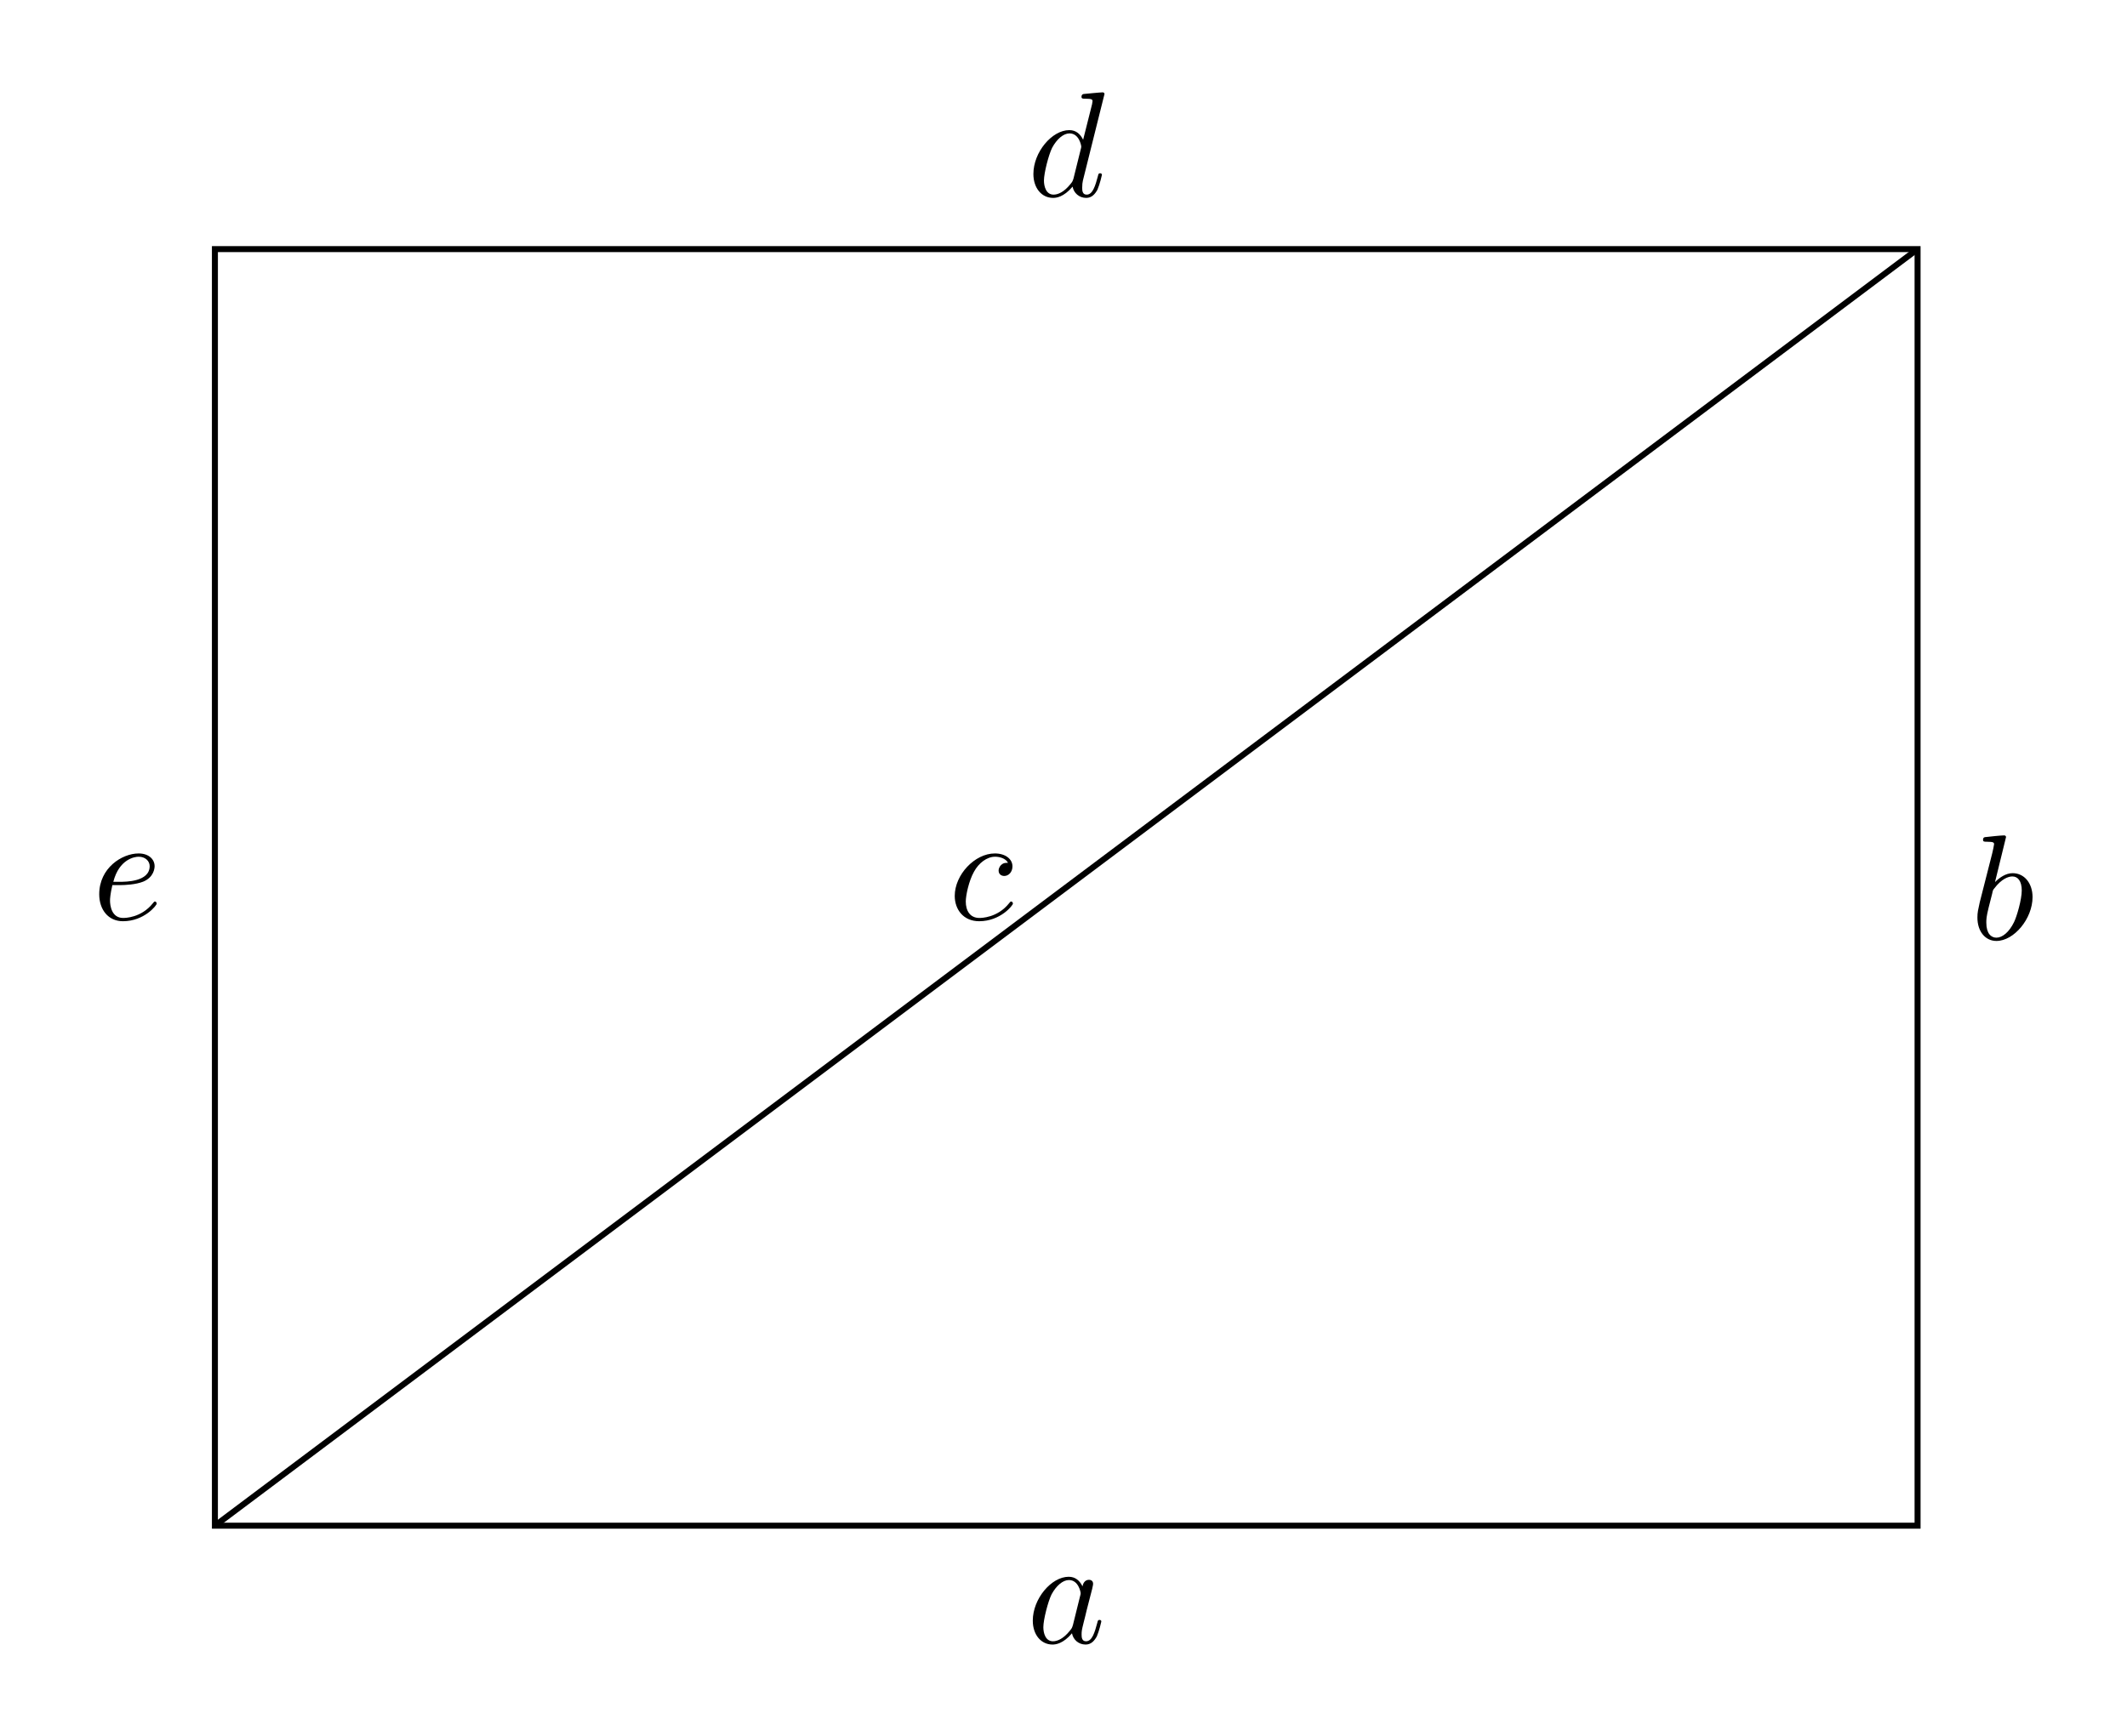
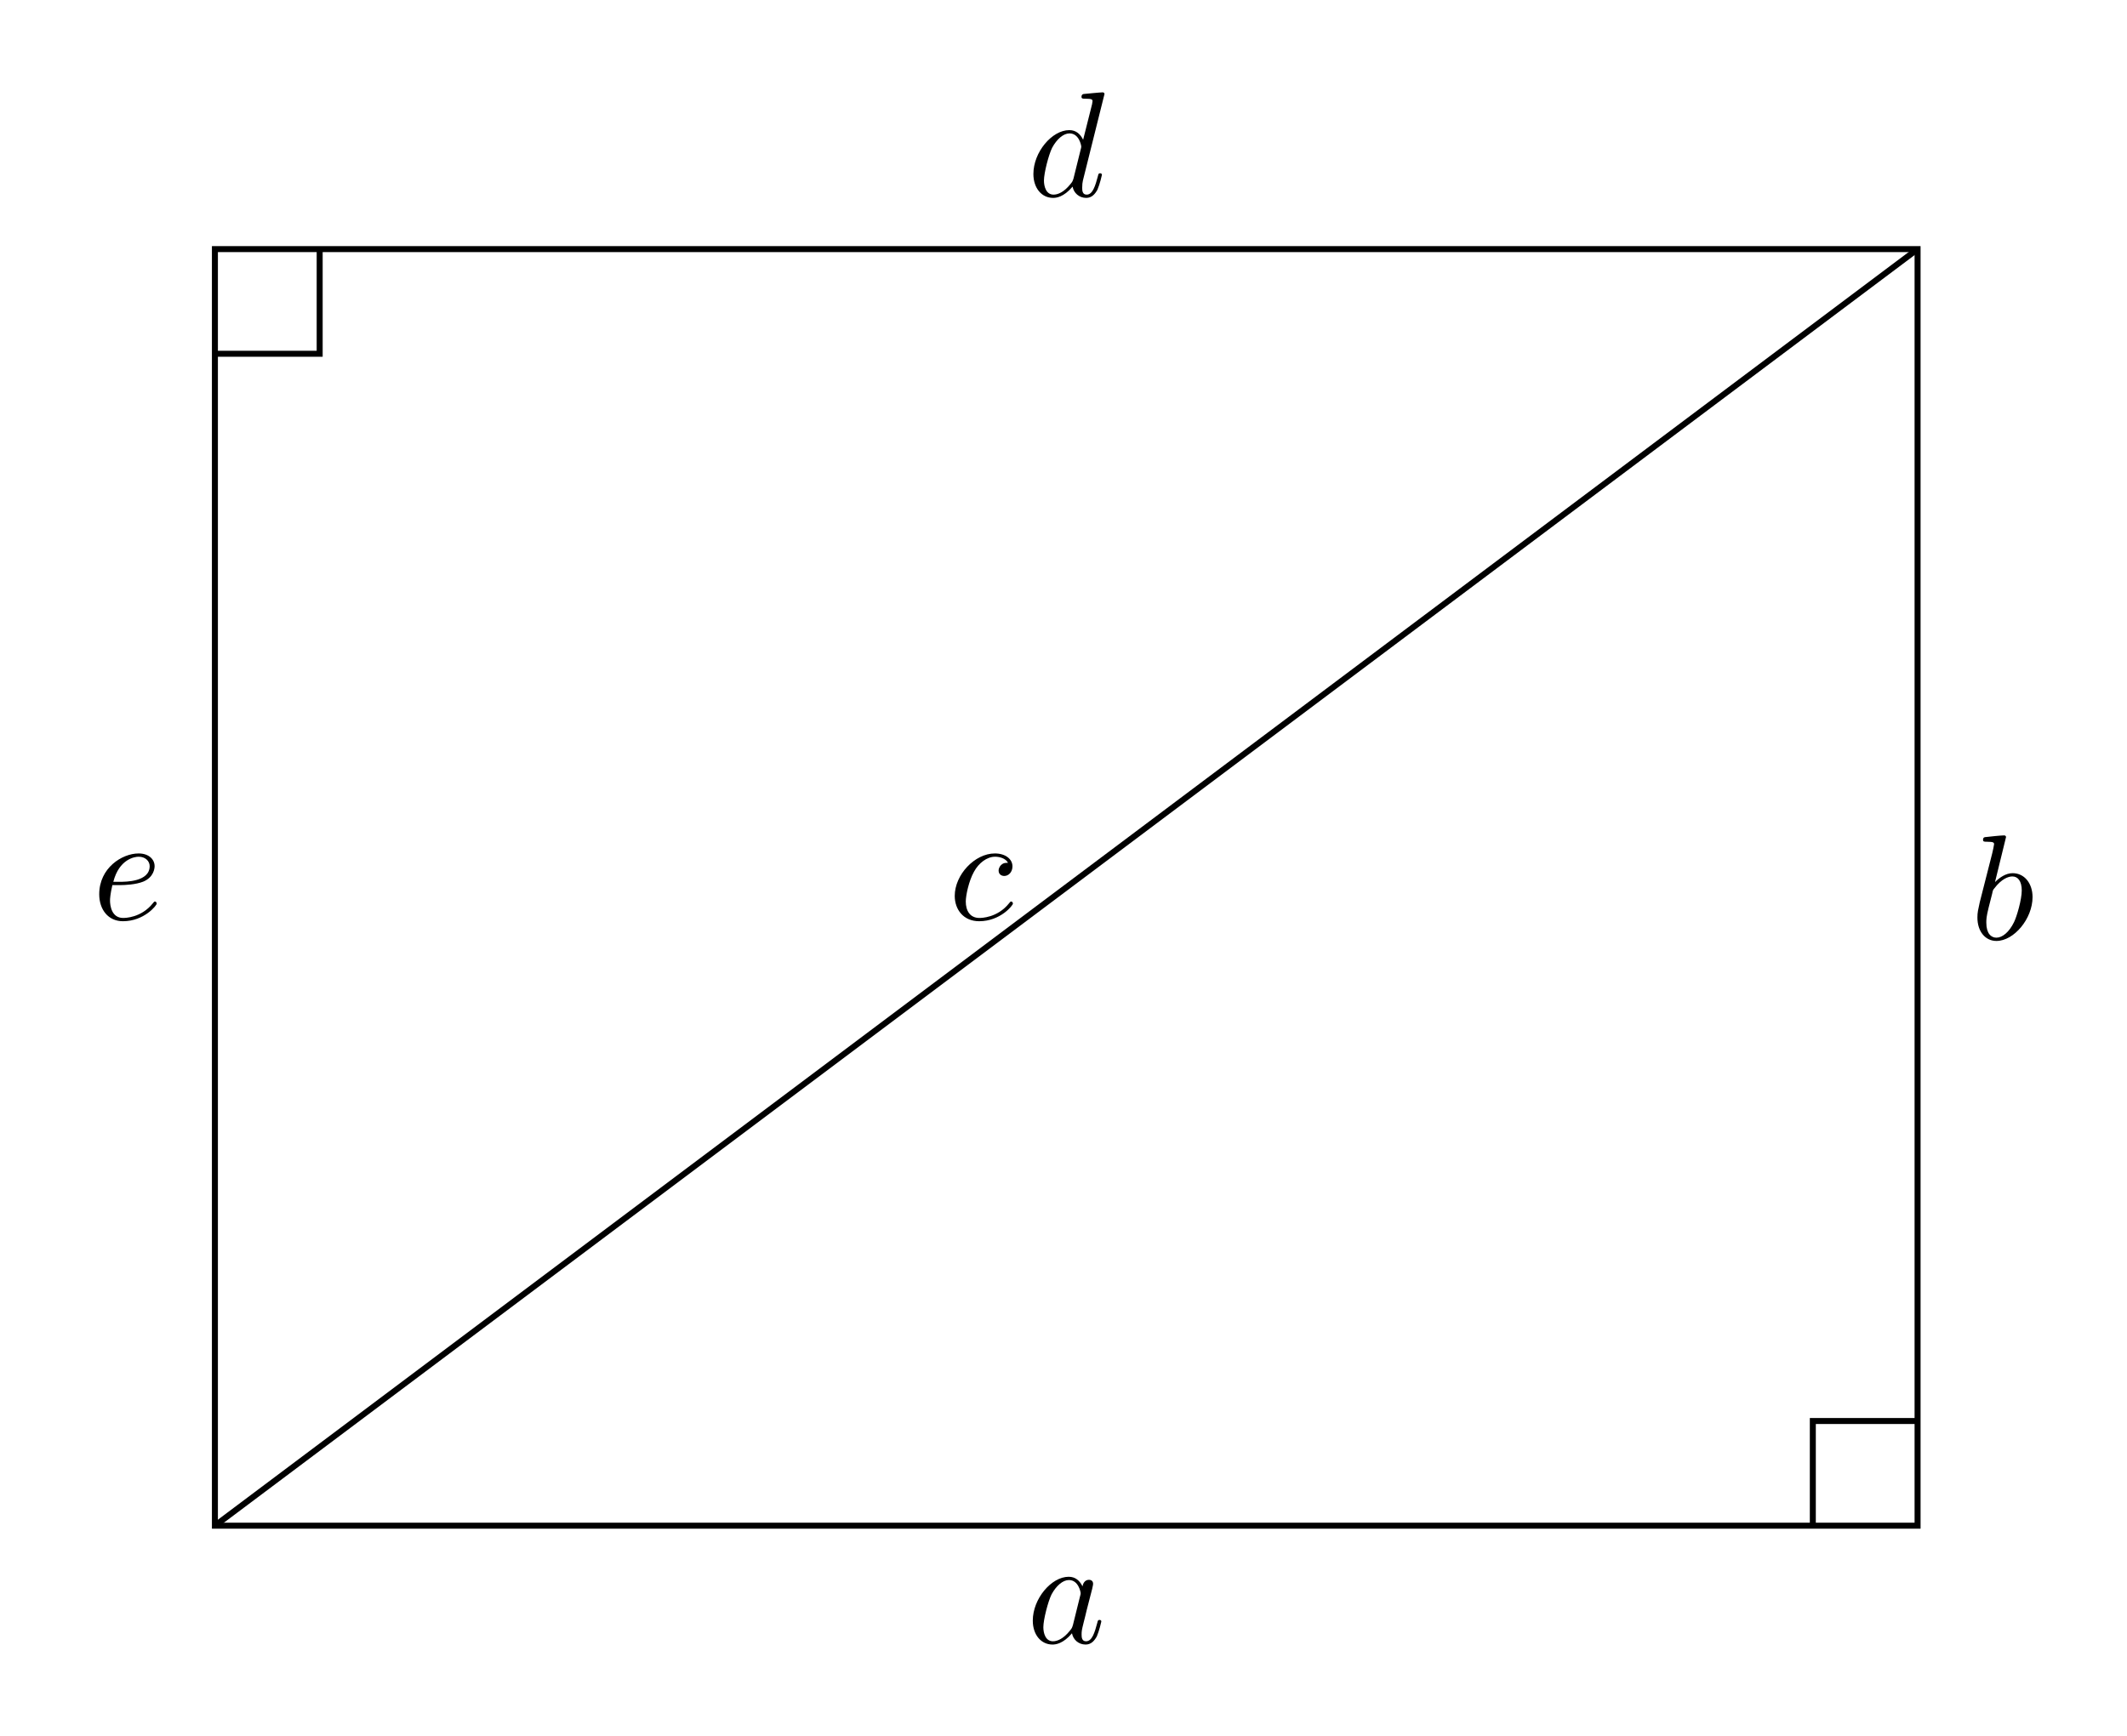
<svg xmlns="http://www.w3.org/2000/svg" xmlns:xlink="http://www.w3.org/1999/xlink" width="141.65pt" height="115.597pt" viewBox="0 0 141.65 115.597">
  <defs>
    <g>
      <g id="glyph-0-0">
        <path d="M 3.719 -3.766 C 3.531 -4.141 3.25 -4.406 2.797 -4.406 C 1.641 -4.406 0.406 -2.938 0.406 -1.484 C 0.406 -0.547 0.953 0.109 1.719 0.109 C 1.922 0.109 2.422 0.062 3.016 -0.641 C 3.094 -0.219 3.453 0.109 3.922 0.109 C 4.281 0.109 4.5 -0.125 4.672 -0.438 C 4.828 -0.797 4.969 -1.406 4.969 -1.422 C 4.969 -1.531 4.875 -1.531 4.844 -1.531 C 4.75 -1.531 4.734 -1.484 4.703 -1.344 C 4.531 -0.703 4.359 -0.109 3.953 -0.109 C 3.672 -0.109 3.656 -0.375 3.656 -0.562 C 3.656 -0.781 3.672 -0.875 3.781 -1.312 C 3.891 -1.719 3.906 -1.828 4 -2.203 L 4.359 -3.594 C 4.422 -3.875 4.422 -3.891 4.422 -3.938 C 4.422 -4.109 4.312 -4.203 4.141 -4.203 C 3.891 -4.203 3.75 -3.984 3.719 -3.766 Z M 3.078 -1.188 C 3.016 -1 3.016 -0.984 2.875 -0.812 C 2.438 -0.266 2.031 -0.109 1.75 -0.109 C 1.25 -0.109 1.109 -0.656 1.109 -1.047 C 1.109 -1.547 1.422 -2.766 1.656 -3.234 C 1.969 -3.812 2.406 -4.188 2.812 -4.188 C 3.453 -4.188 3.594 -3.375 3.594 -3.312 C 3.594 -3.25 3.578 -3.188 3.562 -3.141 Z M 3.078 -1.188 " />
      </g>
      <g id="glyph-0-1">
        <path d="M 2.375 -6.812 C 2.375 -6.812 2.375 -6.922 2.25 -6.922 C 2.031 -6.922 1.297 -6.844 1.031 -6.812 C 0.953 -6.812 0.844 -6.797 0.844 -6.625 C 0.844 -6.5 0.938 -6.5 1.094 -6.5 C 1.562 -6.5 1.578 -6.438 1.578 -6.328 C 1.578 -6.266 1.5 -5.922 1.453 -5.719 L 0.625 -2.469 C 0.516 -1.969 0.469 -1.797 0.469 -1.453 C 0.469 -0.516 1 0.109 1.734 0.109 C 2.906 0.109 4.141 -1.375 4.141 -2.812 C 4.141 -3.719 3.609 -4.406 2.812 -4.406 C 2.359 -4.406 1.938 -4.109 1.641 -3.812 Z M 1.453 -3.047 C 1.5 -3.266 1.5 -3.281 1.594 -3.391 C 2.078 -4.031 2.531 -4.188 2.797 -4.188 C 3.156 -4.188 3.422 -3.891 3.422 -3.25 C 3.422 -2.656 3.094 -1.516 2.906 -1.141 C 2.578 -0.469 2.125 -0.109 1.734 -0.109 C 1.391 -0.109 1.062 -0.375 1.062 -1.109 C 1.062 -1.312 1.062 -1.5 1.219 -2.125 Z M 1.453 -3.047 " />
      </g>
      <g id="glyph-0-2">
        <path d="M 3.953 -3.781 C 3.781 -3.781 3.656 -3.781 3.516 -3.656 C 3.344 -3.5 3.328 -3.328 3.328 -3.266 C 3.328 -3.016 3.516 -2.906 3.703 -2.906 C 3.984 -2.906 4.25 -3.156 4.25 -3.547 C 4.25 -4.031 3.781 -4.406 3.078 -4.406 C 1.734 -4.406 0.406 -2.984 0.406 -1.578 C 0.406 -0.672 0.984 0.109 2.031 0.109 C 3.453 0.109 4.281 -0.953 4.281 -1.062 C 4.281 -1.125 4.234 -1.203 4.172 -1.203 C 4.109 -1.203 4.094 -1.172 4.031 -1.094 C 3.25 -0.109 2.156 -0.109 2.047 -0.109 C 1.422 -0.109 1.141 -0.594 1.141 -1.203 C 1.141 -1.609 1.344 -2.578 1.688 -3.188 C 2 -3.766 2.547 -4.188 3.094 -4.188 C 3.422 -4.188 3.812 -4.062 3.953 -3.781 Z M 3.953 -3.781 " />
      </g>
      <g id="glyph-0-3">
        <path d="M 5.141 -6.812 C 5.141 -6.812 5.141 -6.922 5.016 -6.922 C 4.859 -6.922 3.922 -6.828 3.75 -6.812 C 3.672 -6.797 3.609 -6.75 3.609 -6.625 C 3.609 -6.5 3.703 -6.5 3.844 -6.5 C 4.328 -6.5 4.344 -6.438 4.344 -6.328 L 4.312 -6.125 L 3.719 -3.766 C 3.531 -4.141 3.25 -4.406 2.797 -4.406 C 1.641 -4.406 0.406 -2.938 0.406 -1.484 C 0.406 -0.547 0.953 0.109 1.719 0.109 C 1.922 0.109 2.422 0.062 3.016 -0.641 C 3.094 -0.219 3.453 0.109 3.922 0.109 C 4.281 0.109 4.5 -0.125 4.672 -0.438 C 4.828 -0.797 4.969 -1.406 4.969 -1.422 C 4.969 -1.531 4.875 -1.531 4.844 -1.531 C 4.75 -1.531 4.734 -1.484 4.703 -1.344 C 4.531 -0.703 4.359 -0.109 3.953 -0.109 C 3.672 -0.109 3.656 -0.375 3.656 -0.562 C 3.656 -0.812 3.672 -0.875 3.703 -1.047 Z M 3.078 -1.188 C 3.016 -1 3.016 -0.984 2.875 -0.812 C 2.438 -0.266 2.031 -0.109 1.75 -0.109 C 1.25 -0.109 1.109 -0.656 1.109 -1.047 C 1.109 -1.547 1.422 -2.766 1.656 -3.234 C 1.969 -3.812 2.406 -4.188 2.812 -4.188 C 3.453 -4.188 3.594 -3.375 3.594 -3.312 C 3.594 -3.25 3.578 -3.188 3.562 -3.141 Z M 3.078 -1.188 " />
      </g>
      <g id="glyph-0-4">
        <path d="M 1.859 -2.297 C 2.156 -2.297 2.891 -2.328 3.391 -2.531 C 4.094 -2.828 4.141 -3.422 4.141 -3.562 C 4.141 -4 3.766 -4.406 3.078 -4.406 C 1.969 -4.406 0.453 -3.438 0.453 -1.688 C 0.453 -0.672 1.047 0.109 2.031 0.109 C 3.453 0.109 4.281 -0.953 4.281 -1.062 C 4.281 -1.125 4.234 -1.203 4.172 -1.203 C 4.109 -1.203 4.094 -1.172 4.031 -1.094 C 3.25 -0.109 2.156 -0.109 2.047 -0.109 C 1.266 -0.109 1.172 -0.953 1.172 -1.266 C 1.172 -1.391 1.188 -1.688 1.328 -2.297 Z M 1.391 -2.516 C 1.781 -4.031 2.812 -4.188 3.078 -4.188 C 3.531 -4.188 3.812 -3.891 3.812 -3.562 C 3.812 -2.516 2.219 -2.516 1.797 -2.516 Z M 1.391 -2.516 " />
      </g>
    </g>
  </defs>
  <path fill="none" stroke-width="0.399" stroke-linecap="butt" stroke-linejoin="miter" stroke="rgb(0%, 0%, 0%)" stroke-opacity="1" stroke-miterlimit="10" d="M -0.002 0 L -0.002 85.039 L 113.389 85.039 L 113.389 0 Z M -0.002 0 " transform="matrix(1, 0, 0, -1, 14.314, 101.633)" />
  <path fill="none" stroke-width="0.399" stroke-linecap="butt" stroke-linejoin="miter" stroke="rgb(0%, 0%, 0%)" stroke-opacity="1" stroke-miterlimit="10" d="M -0.002 0 L 113.389 85.039 " transform="matrix(1, 0, 0, -1, 14.314, 101.633)" />
  <g fill="rgb(0%, 0%, 0%)" fill-opacity="1">
    <use xlink:href="#glyph-0-0" x="68.374" y="109.442" />
  </g>
  <g fill="rgb(0%, 0%, 0%)" fill-opacity="1">
    <use xlink:href="#glyph-0-1" x="131.219" y="62.572" />
  </g>
  <g fill="rgb(0%, 0%, 0%)" fill-opacity="1">
    <use xlink:href="#glyph-0-2" x="63.176" y="61.258" />
  </g>
  <g fill="rgb(0%, 0%, 0%)" fill-opacity="1">
    <use xlink:href="#glyph-0-3" x="68.414" y="13.074" />
  </g>
  <g fill="rgb(0%, 0%, 0%)" fill-opacity="1">
    <use xlink:href="#glyph-0-4" x="6.155" y="61.258" />
  </g>
+   <path fill="none" stroke-width="0.399" stroke-linecap="butt" stroke-linejoin="miter" stroke="rgb(0%, 0%, 0%)" stroke-opacity="1" stroke-miterlimit="10" d="M 113.389 6.973 L 106.413 6.973 L 106.413 0 " transform="matrix(1, 0, 0, -1, 14.314, 101.633)" />
+   <path fill="none" stroke-width="0.399" stroke-linecap="butt" stroke-linejoin="miter" stroke="rgb(0%, 0%, 0%)" stroke-opacity="1" stroke-miterlimit="10" d="M 6.975 85.039 L 6.975 78.067 L -0.002 78.067 " transform="matrix(1, 0, 0, -1, 14.314, 101.633)" />
</svg>
